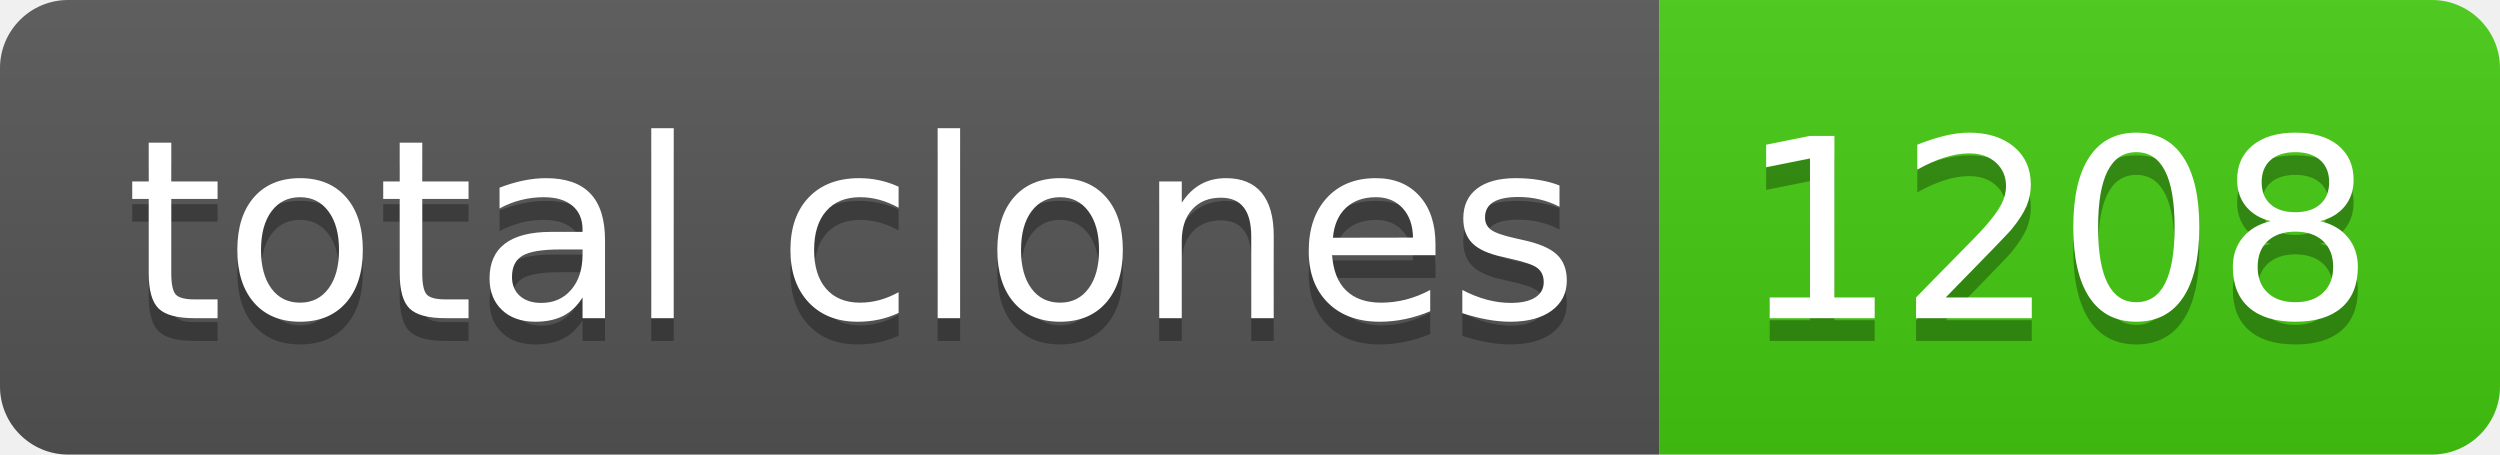
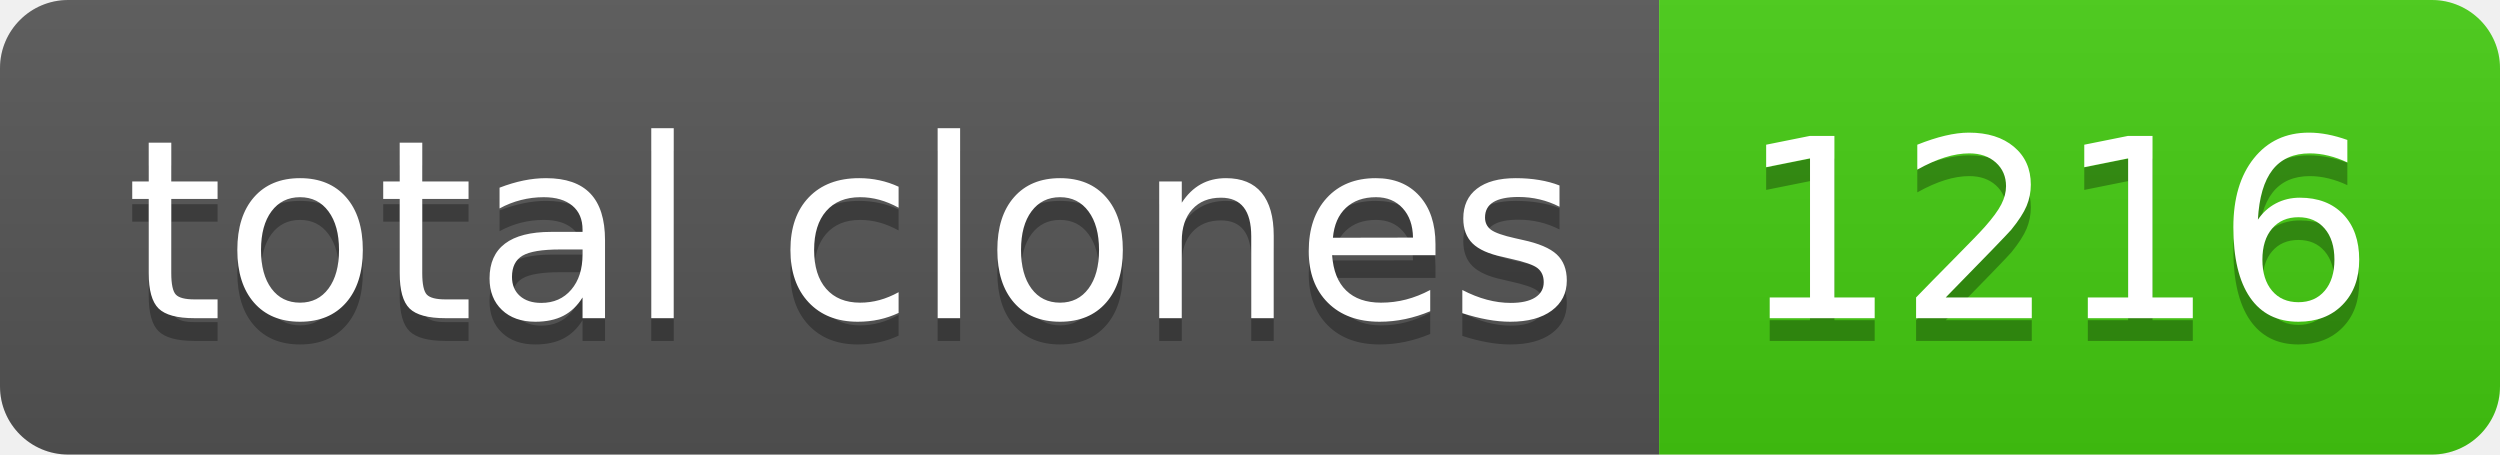
- <svg xmlns="http://www.w3.org/2000/svg" width="110" height="20" role="img" aria-label="total clones: 1208">
+ <svg xmlns="http://www.w3.org/2000/svg" width="110" height="20" role="img" aria-label="total clones: 1216">
  <linearGradient id="s" x2="0" y2="100%">
    <stop offset="0" stop-color="#bbb" stop-opacity=".1" />
    <stop offset="1" stop-opacity=".1" />
  </linearGradient>
  <clipPath id="r">
    <rect width="110" height="20" rx="3" fill="#fff" />
  </clipPath>
  <g clip-path="url(#r)">
    <rect width="73" height="20" fill="#555" />
    <rect x="73" width="37" height="20" fill="#4c1" />
    <rect width="110" height="20" fill="url(#s)" />
  </g>
  <g fill="#fff" text-anchor="middle" font-family="Verdana,Geneva,DejaVu Sans,sans-serif" text-rendering="geometricPrecision" font-size="110">
    <text aria-hidden="true" x="375" y="150" fill="#010101" fill-opacity=".3" transform="scale(.1)" textLength="630">total clones</text>
    <text x="375" y="140" transform="scale(.1)" fill="#fff" textLength="630">total clones</text>
-     <text aria-hidden="true" x="905" y="150" fill="#010101" fill-opacity=".3" transform="scale(.1)" textLength="270">1208</text>
-     <text x="905" y="140" transform="scale(.1)" fill="#fff" textLength="270">1208</text>
+     <text aria-hidden="true" x="905" y="150" fill="#010101" fill-opacity=".3" transform="scale(.1)" textLength="270">1216</text>
+     <text x="905" y="140" transform="scale(.1)" fill="#fff" textLength="270">1216</text>
  </g>
</svg>
